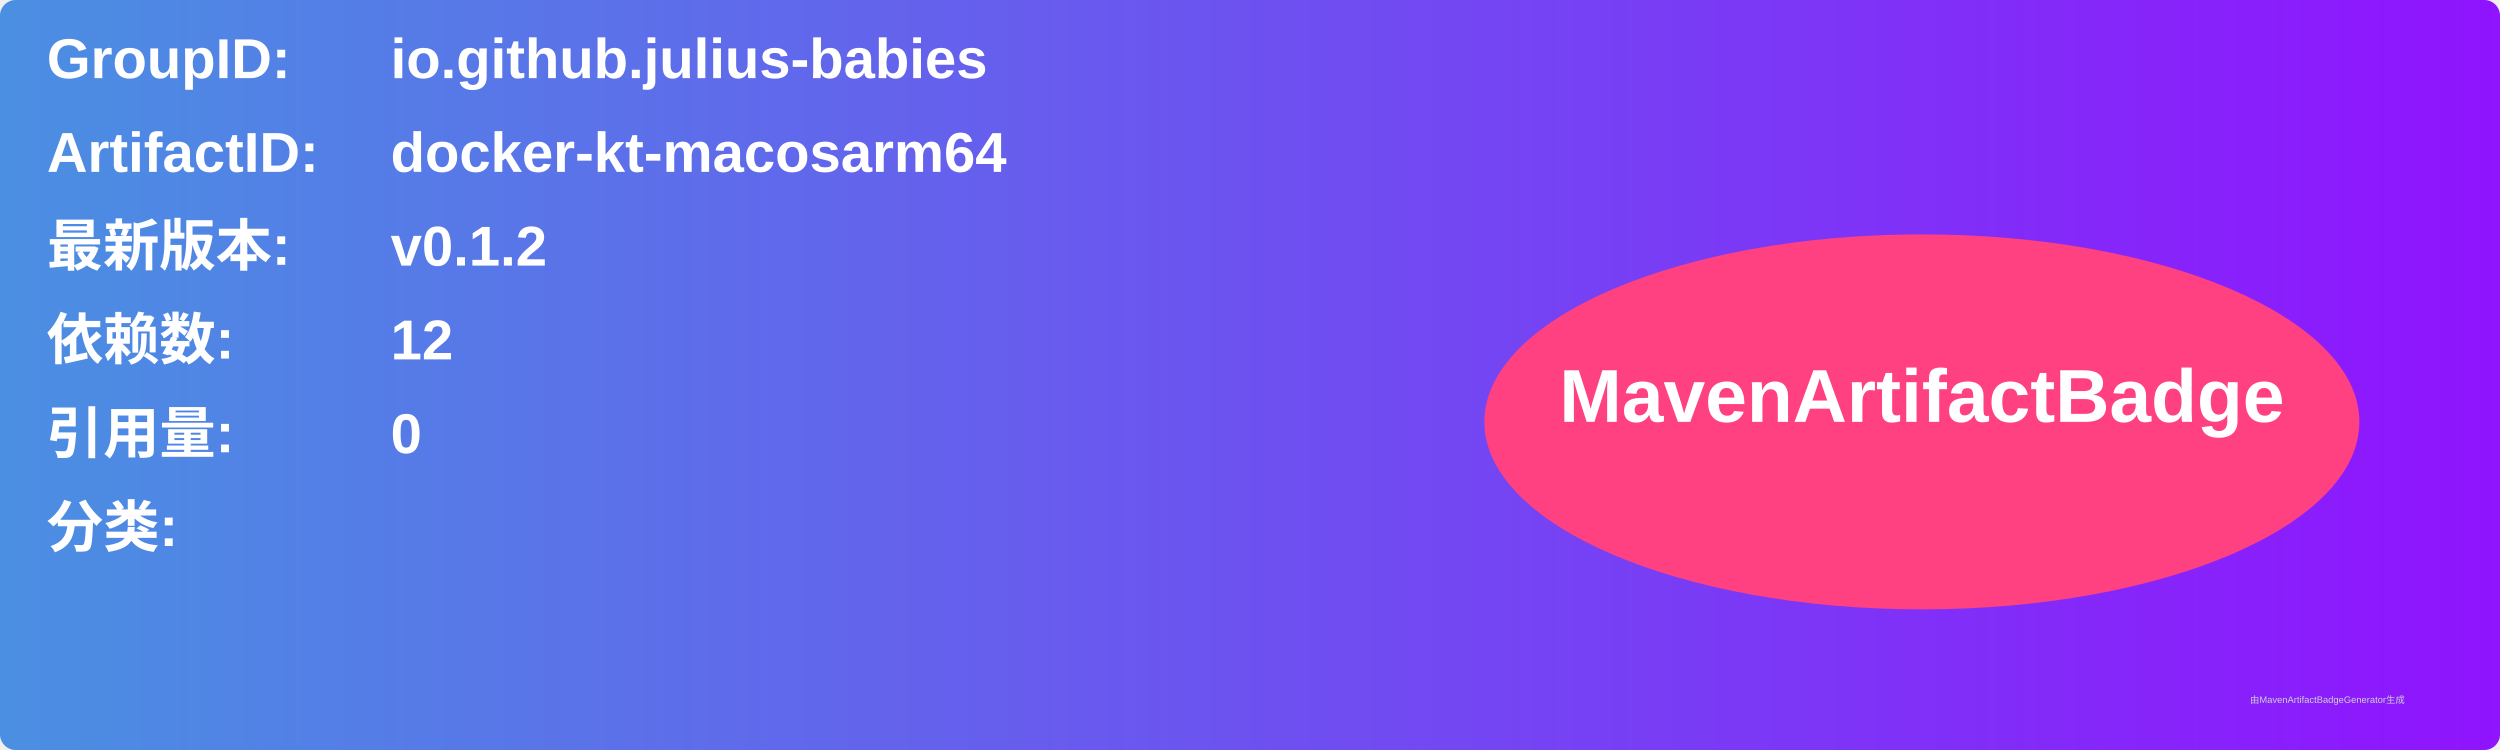
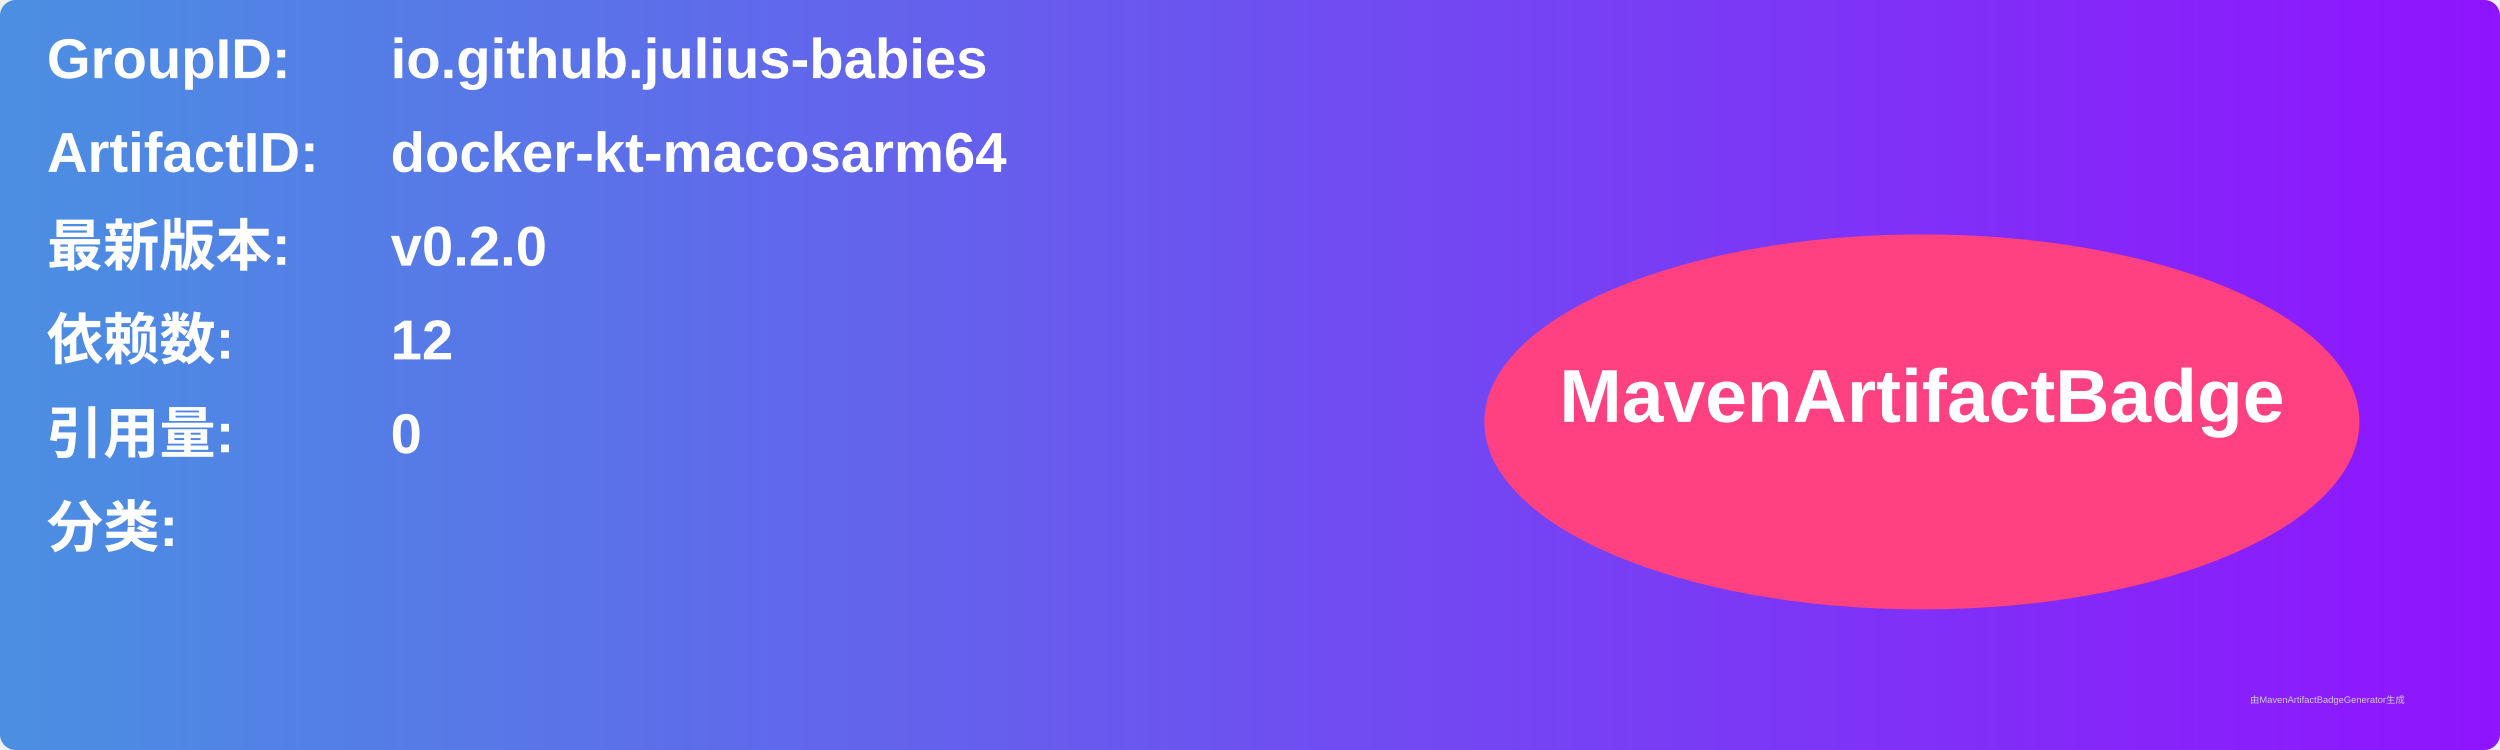
<svg xmlns="http://www.w3.org/2000/svg" width="800" height="240" viewBox="0 0 800 240">
  <linearGradient id="grad" x1="0%" y1="0%" x2="100%" y2="0%">
    <stop offset="0%" stop-color="#4a90e2" />
    <stop offset="100%" stop-color="#9013fe" />
  </linearGradient>
  <rect width="100%" height="100%" rx="5" ry="5" fill="url(#grad)" />
  <g transform="translate(15, 15)">
    <text x="0" y="10" font-family="Arial" font-size="18" fill="white" font-weight="bold" width="260">GroupID:</text>
    <text x="110" y="10" font-family="Arial" font-size="18" fill="white" font-weight="bold" width="460">io.github.julius-babies</text>
    <text x="0" y="40" font-family="Arial" font-size="18" fill="white" font-weight="bold" width="260">ArtifactID:</text>
    <text x="110" y="40" font-family="Arial" font-size="18" fill="white" font-weight="bold" width="460">docker-kt-macosarm64</text>
    <text x="0" y="70" font-family="Arial" font-size="18" fill="white" font-weight="bold">最新版本:</text>
    <text x="110" y="70" font-family="Arial" font-size="18" fill="white" font-weight="bold">
-       <tspan font-weight="bold">v0.1.2</tspan>
+       <tspan font-weight="bold">v0.2.0</tspan>
    </text>
    <text x="0" y="100" font-family="Arial" font-size="18" fill="white" font-weight="bold">依赖数: </text>
    <text x="110" y="100" font-family="Arial" font-size="18" fill="white">
      <tspan font-weight="bold">12</tspan>
    </text>
    <text x="0" y="130" font-family="Arial" font-size="18" fill="white" font-weight="bold">引用量: </text>
    <text x="110" y="130" font-family="Arial" font-size="18" fill="white">
      <tspan font-weight="bold">0</tspan>
    </text>
    <text x="0" y="160" font-family="Arial" font-size="18" fill="white" font-weight="bold">分类:</text>
    <text x="10" y="190" font-family="Arial" font-size="10" fill="white">
      <tspan font-weight="bold" />
    </text>
    <ellipse cx="600" cy="120" rx="140" ry="60" fill="#ff4081" />
    <text x="600" y="120" text-anchor="middle" font-family="Arial" font-size="24" fill="white" font-weight="bold">MavenArtifactBadge</text>
  </g>
  <text x="720" y="225" font-family="Arial" font-size="3" fill="#d0d0d0">由MavenArtifactBadgeGenerator生成</text>
</svg>
